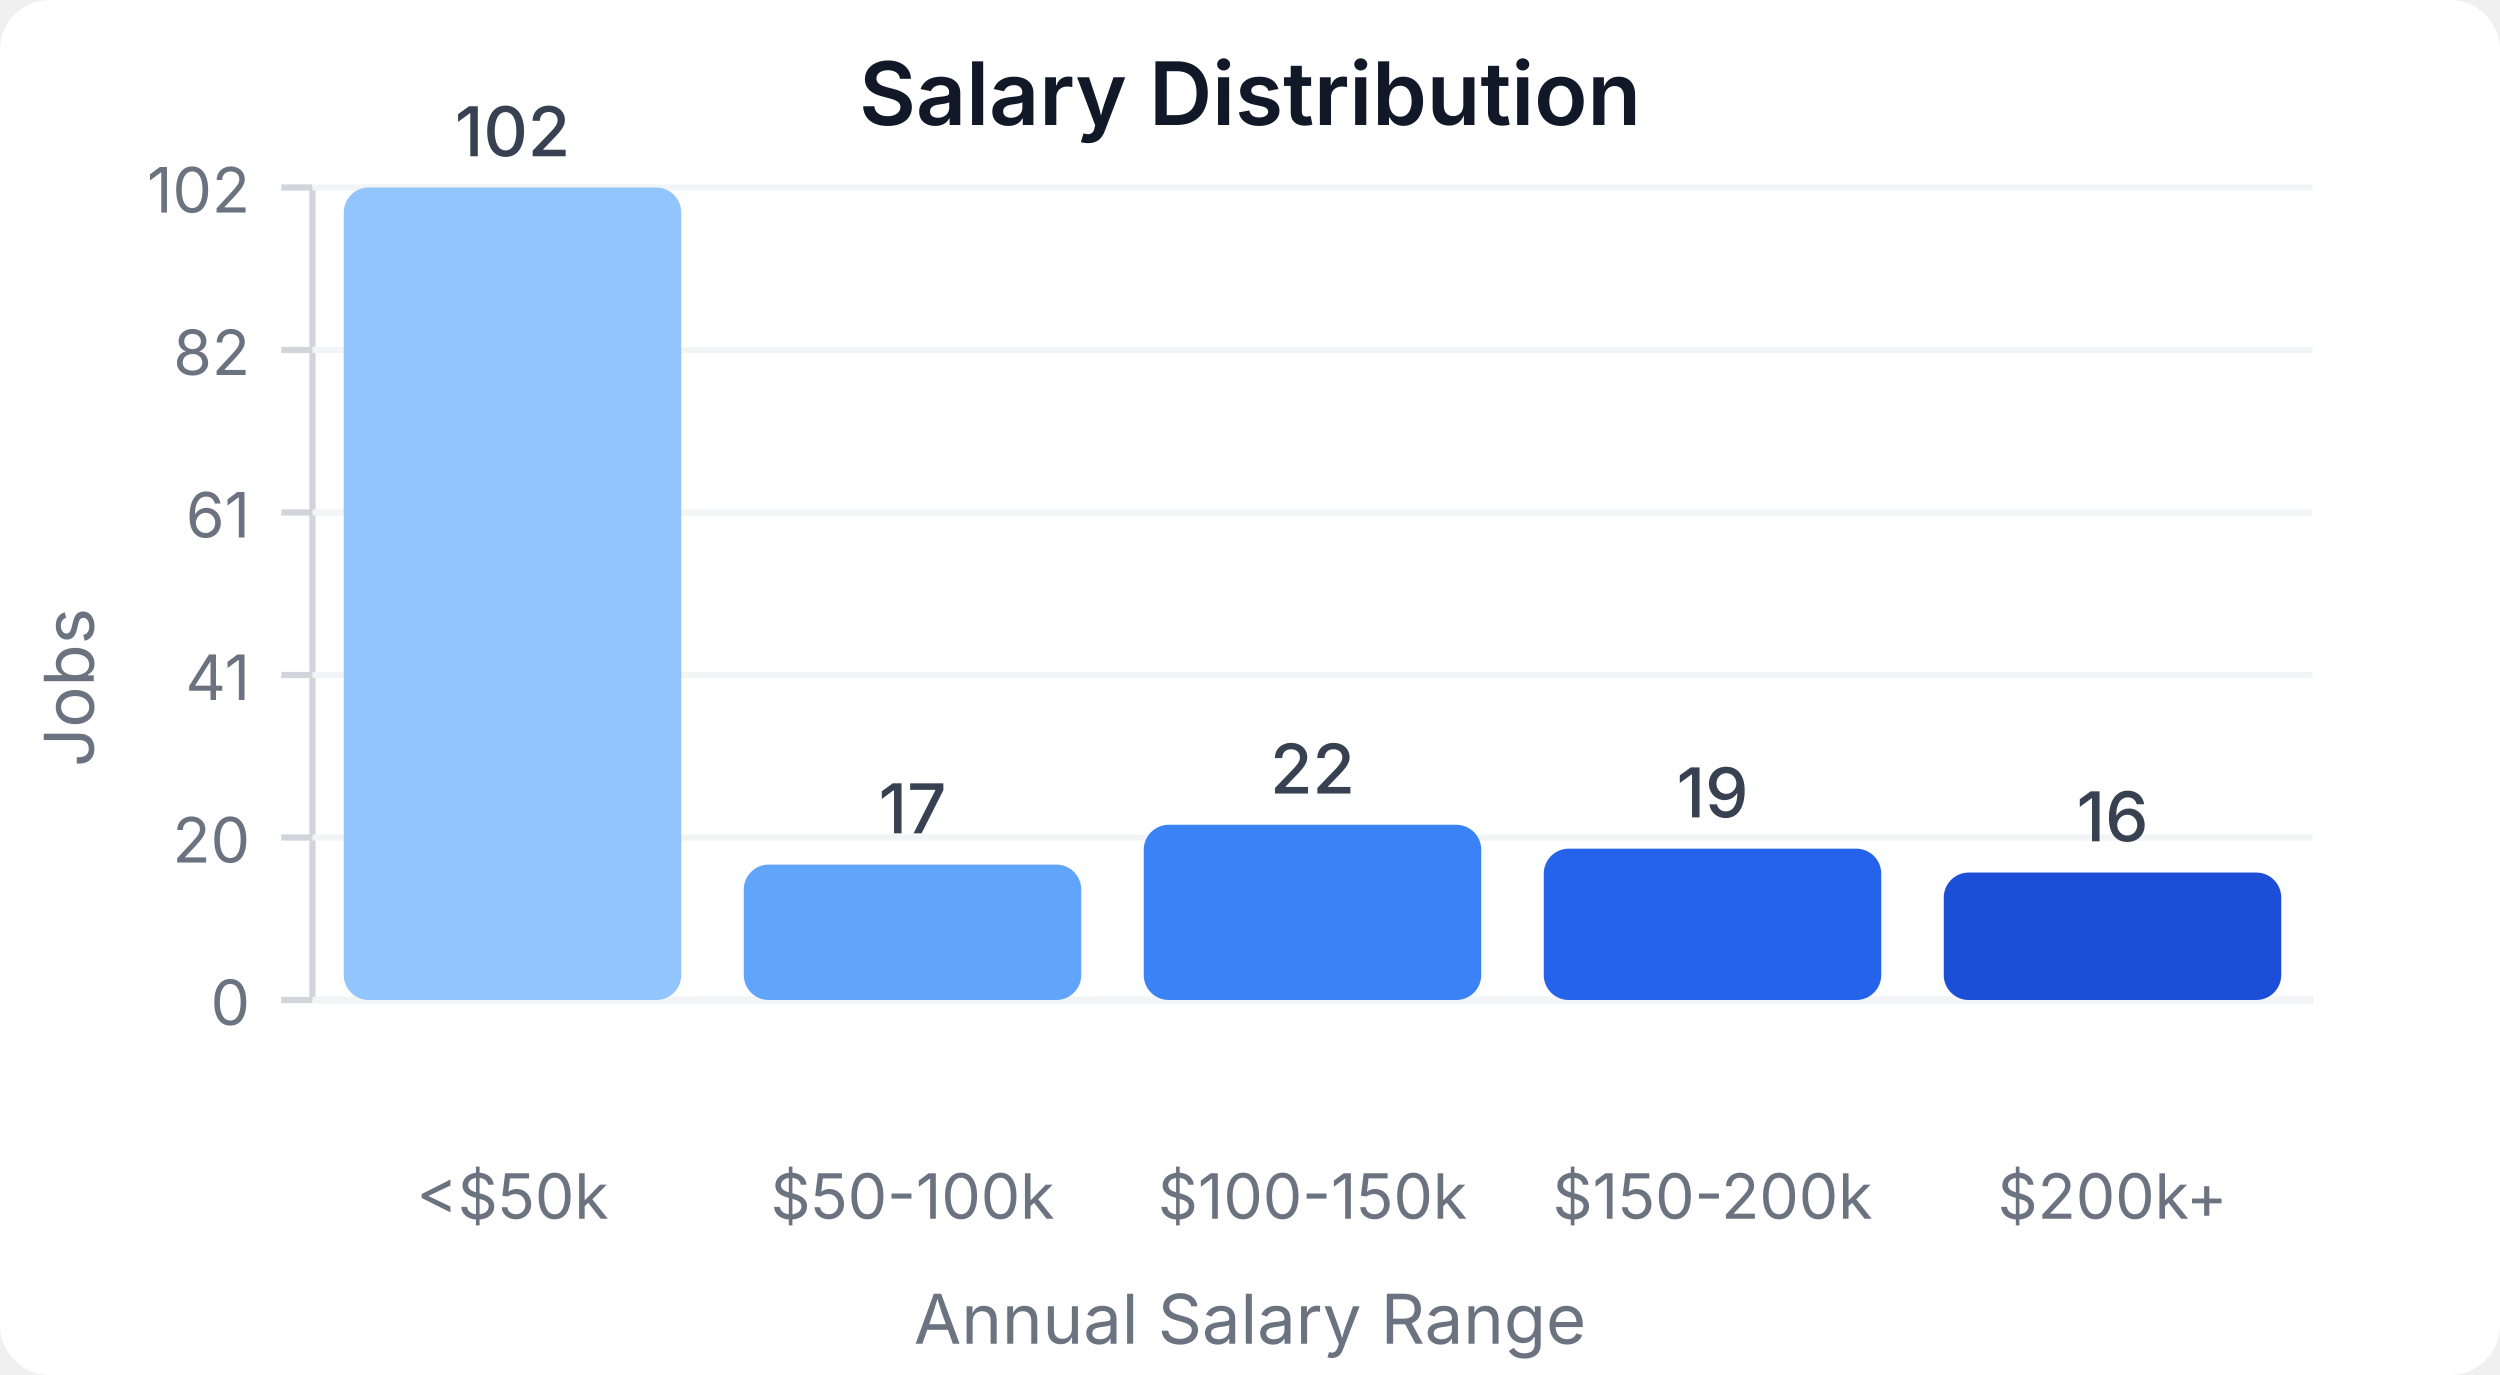
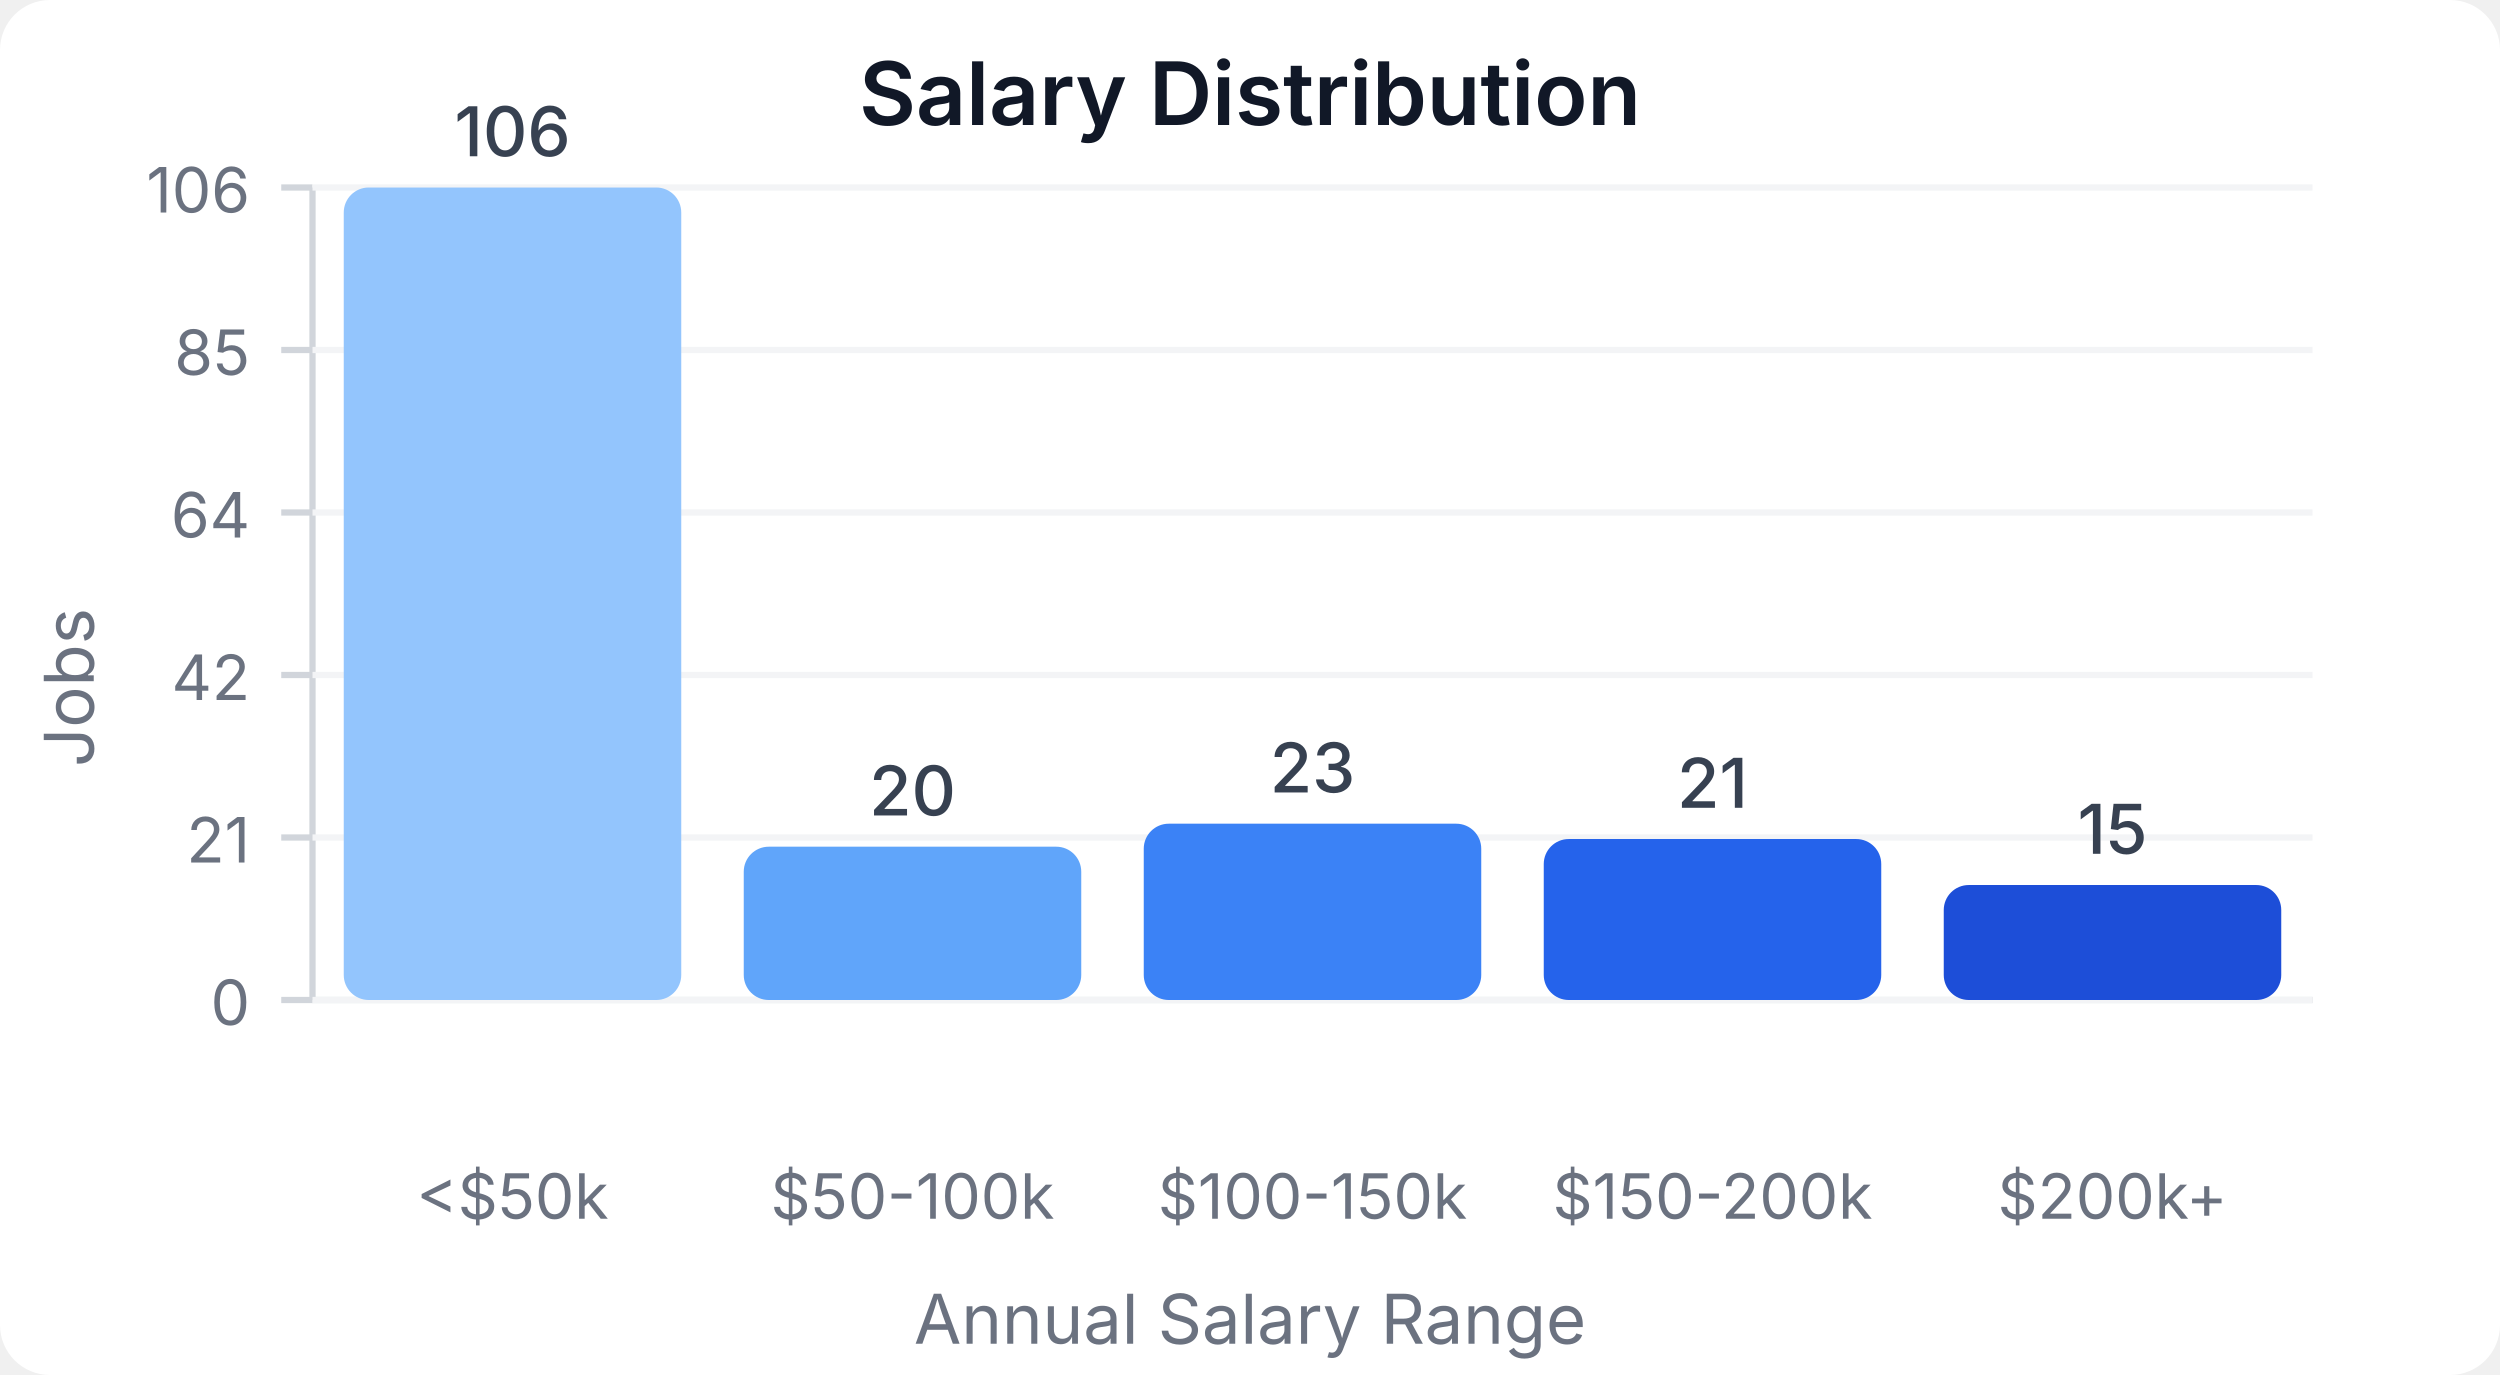
<svg xmlns="http://www.w3.org/2000/svg" width="400" height="220" viewBox="0 0 400 220">
  <style>
    text { font-family: system-ui, -apple-system, sans-serif; }
  </style>
  <rect width="400" height="220" fill="#ffffff" rx="8" />
  <text x="200" y="20" text-anchor="middle" font-size="14" font-weight="600" fill="#111827">Salary Distribution</text>
  <line x1="50" y1="30" x2="50" y2="160" stroke="#d1d5db" stroke-width="1" />
  <line x1="50" y1="160" x2="370" y2="160" stroke="#d1d5db" stroke-width="1" />
  <line x1="45" y1="160" x2="50" y2="160" stroke="#d1d5db" stroke-width="1" />
  <text x="40" y="164" text-anchor="end" font-size="10" fill="#6b7280">0</text>
  <line x1="50" y1="160" x2="370" y2="160" stroke="#f3f4f6" stroke-width="1" />
  <line x1="45" y1="134" x2="50" y2="134" stroke="#d1d5db" stroke-width="1" />
-   <text x="40" y="138" text-anchor="end" font-size="10" fill="#6b7280">20</text>
+   <text x="40" y="138" text-anchor="end" font-size="10" fill="#6b7280">21</text>
  <line x1="50" y1="134" x2="370" y2="134" stroke="#f3f4f6" stroke-width="1" />
  <line x1="45" y1="108" x2="50" y2="108" stroke="#d1d5db" stroke-width="1" />
-   <text x="40" y="112" text-anchor="end" font-size="10" fill="#6b7280">41</text>
+   <text x="40" y="112" text-anchor="end" font-size="10" fill="#6b7280">42</text>
  <line x1="50" y1="108" x2="370" y2="108" stroke="#f3f4f6" stroke-width="1" />
  <line x1="45" y1="82" x2="50" y2="82" stroke="#d1d5db" stroke-width="1" />
-   <text x="40" y="86" text-anchor="end" font-size="10" fill="#6b7280">61</text>
+   <text x="40" y="86" text-anchor="end" font-size="10" fill="#6b7280">64</text>
  <line x1="50" y1="82" x2="370" y2="82" stroke="#f3f4f6" stroke-width="1" />
  <line x1="45" y1="56" x2="50" y2="56" stroke="#d1d5db" stroke-width="1" />
-   <text x="40" y="60" text-anchor="end" font-size="10" fill="#6b7280">82</text>
+   <text x="40" y="60" text-anchor="end" font-size="10" fill="#6b7280">85</text>
  <line x1="50" y1="56" x2="370" y2="56" stroke="#f3f4f6" stroke-width="1" />
  <line x1="45" y1="30" x2="50" y2="30" stroke="#d1d5db" stroke-width="1" />
-   <text x="40" y="34" text-anchor="end" font-size="10" fill="#6b7280">102</text>
+   <text x="40" y="34" text-anchor="end" font-size="10" fill="#6b7280">106</text>
  <line x1="50" y1="30" x2="370" y2="30" stroke="#f3f4f6" stroke-width="1" />
  <rect x="55" y="30" width="54" height="130" fill="#93c5fd" rx="4" />
-   <text x="82" y="25" text-anchor="middle" font-size="11" fill="#374151" font-weight="500">102</text>
+   <text x="82" y="25" text-anchor="middle" font-size="11" fill="#374151" font-weight="500">106</text>
  <text x="82" y="195" text-anchor="middle" font-size="10" fill="#6b7280">&lt;$50k</text>
-   <rect x="119" y="138.333" width="54" height="21.667" fill="#60a5fa" rx="4" />
-   <text x="146" y="133.333" text-anchor="middle" font-size="11" fill="#374151" font-weight="500">17</text>
+   <rect x="119" y="135.472" width="54" height="24.528" fill="#60a5fa" rx="4" />
+   <text x="146" y="130.472" text-anchor="middle" font-size="11" fill="#374151" font-weight="500">20</text>
  <text x="146" y="195" text-anchor="middle" font-size="10" fill="#6b7280">$50-100k</text>
-   <rect x="183" y="131.961" width="54" height="28.039" fill="#3b82f6" rx="4" />
-   <text x="210" y="126.961" text-anchor="middle" font-size="11" fill="#374151" font-weight="500">22</text>
+   <rect x="183" y="131.792" width="54" height="28.208" fill="#3b82f6" rx="4" />
+   <text x="210" y="126.792" text-anchor="middle" font-size="11" fill="#374151" font-weight="500">23</text>
  <text x="210" y="195" text-anchor="middle" font-size="10" fill="#6b7280">$100-150k</text>
-   <rect x="247" y="135.784" width="54" height="24.216" fill="#2563eb" rx="4" />
-   <text x="274" y="130.784" text-anchor="middle" font-size="11" fill="#374151" font-weight="500">19</text>
+   <rect x="247" y="134.245" width="54" height="25.755" fill="#2563eb" rx="4" />
+   <text x="274" y="129.245" text-anchor="middle" font-size="11" fill="#374151" font-weight="500">21</text>
  <text x="274" y="195" text-anchor="middle" font-size="10" fill="#6b7280">$150-200k</text>
-   <rect x="311" y="139.608" width="54" height="20.392" fill="#1d4ed8" rx="4" />
-   <text x="338" y="134.608" text-anchor="middle" font-size="11" fill="#374151" font-weight="500">16</text>
+   <rect x="311" y="141.604" width="54" height="18.396" fill="#1d4ed8" rx="4" />
+   <text x="338" y="136.604" text-anchor="middle" font-size="11" fill="#374151" font-weight="500">15</text>
  <text x="338" y="195" text-anchor="middle" font-size="10" fill="#6b7280">$200k+</text>
  <text x="15" y="110" text-anchor="middle" font-size="11" fill="#6b7280" transform="rotate(-90, 15, 110)">Jobs</text>
  <text x="200" y="215" text-anchor="middle" font-size="11" fill="#6b7280">Annual Salary Range</text>
</svg>
